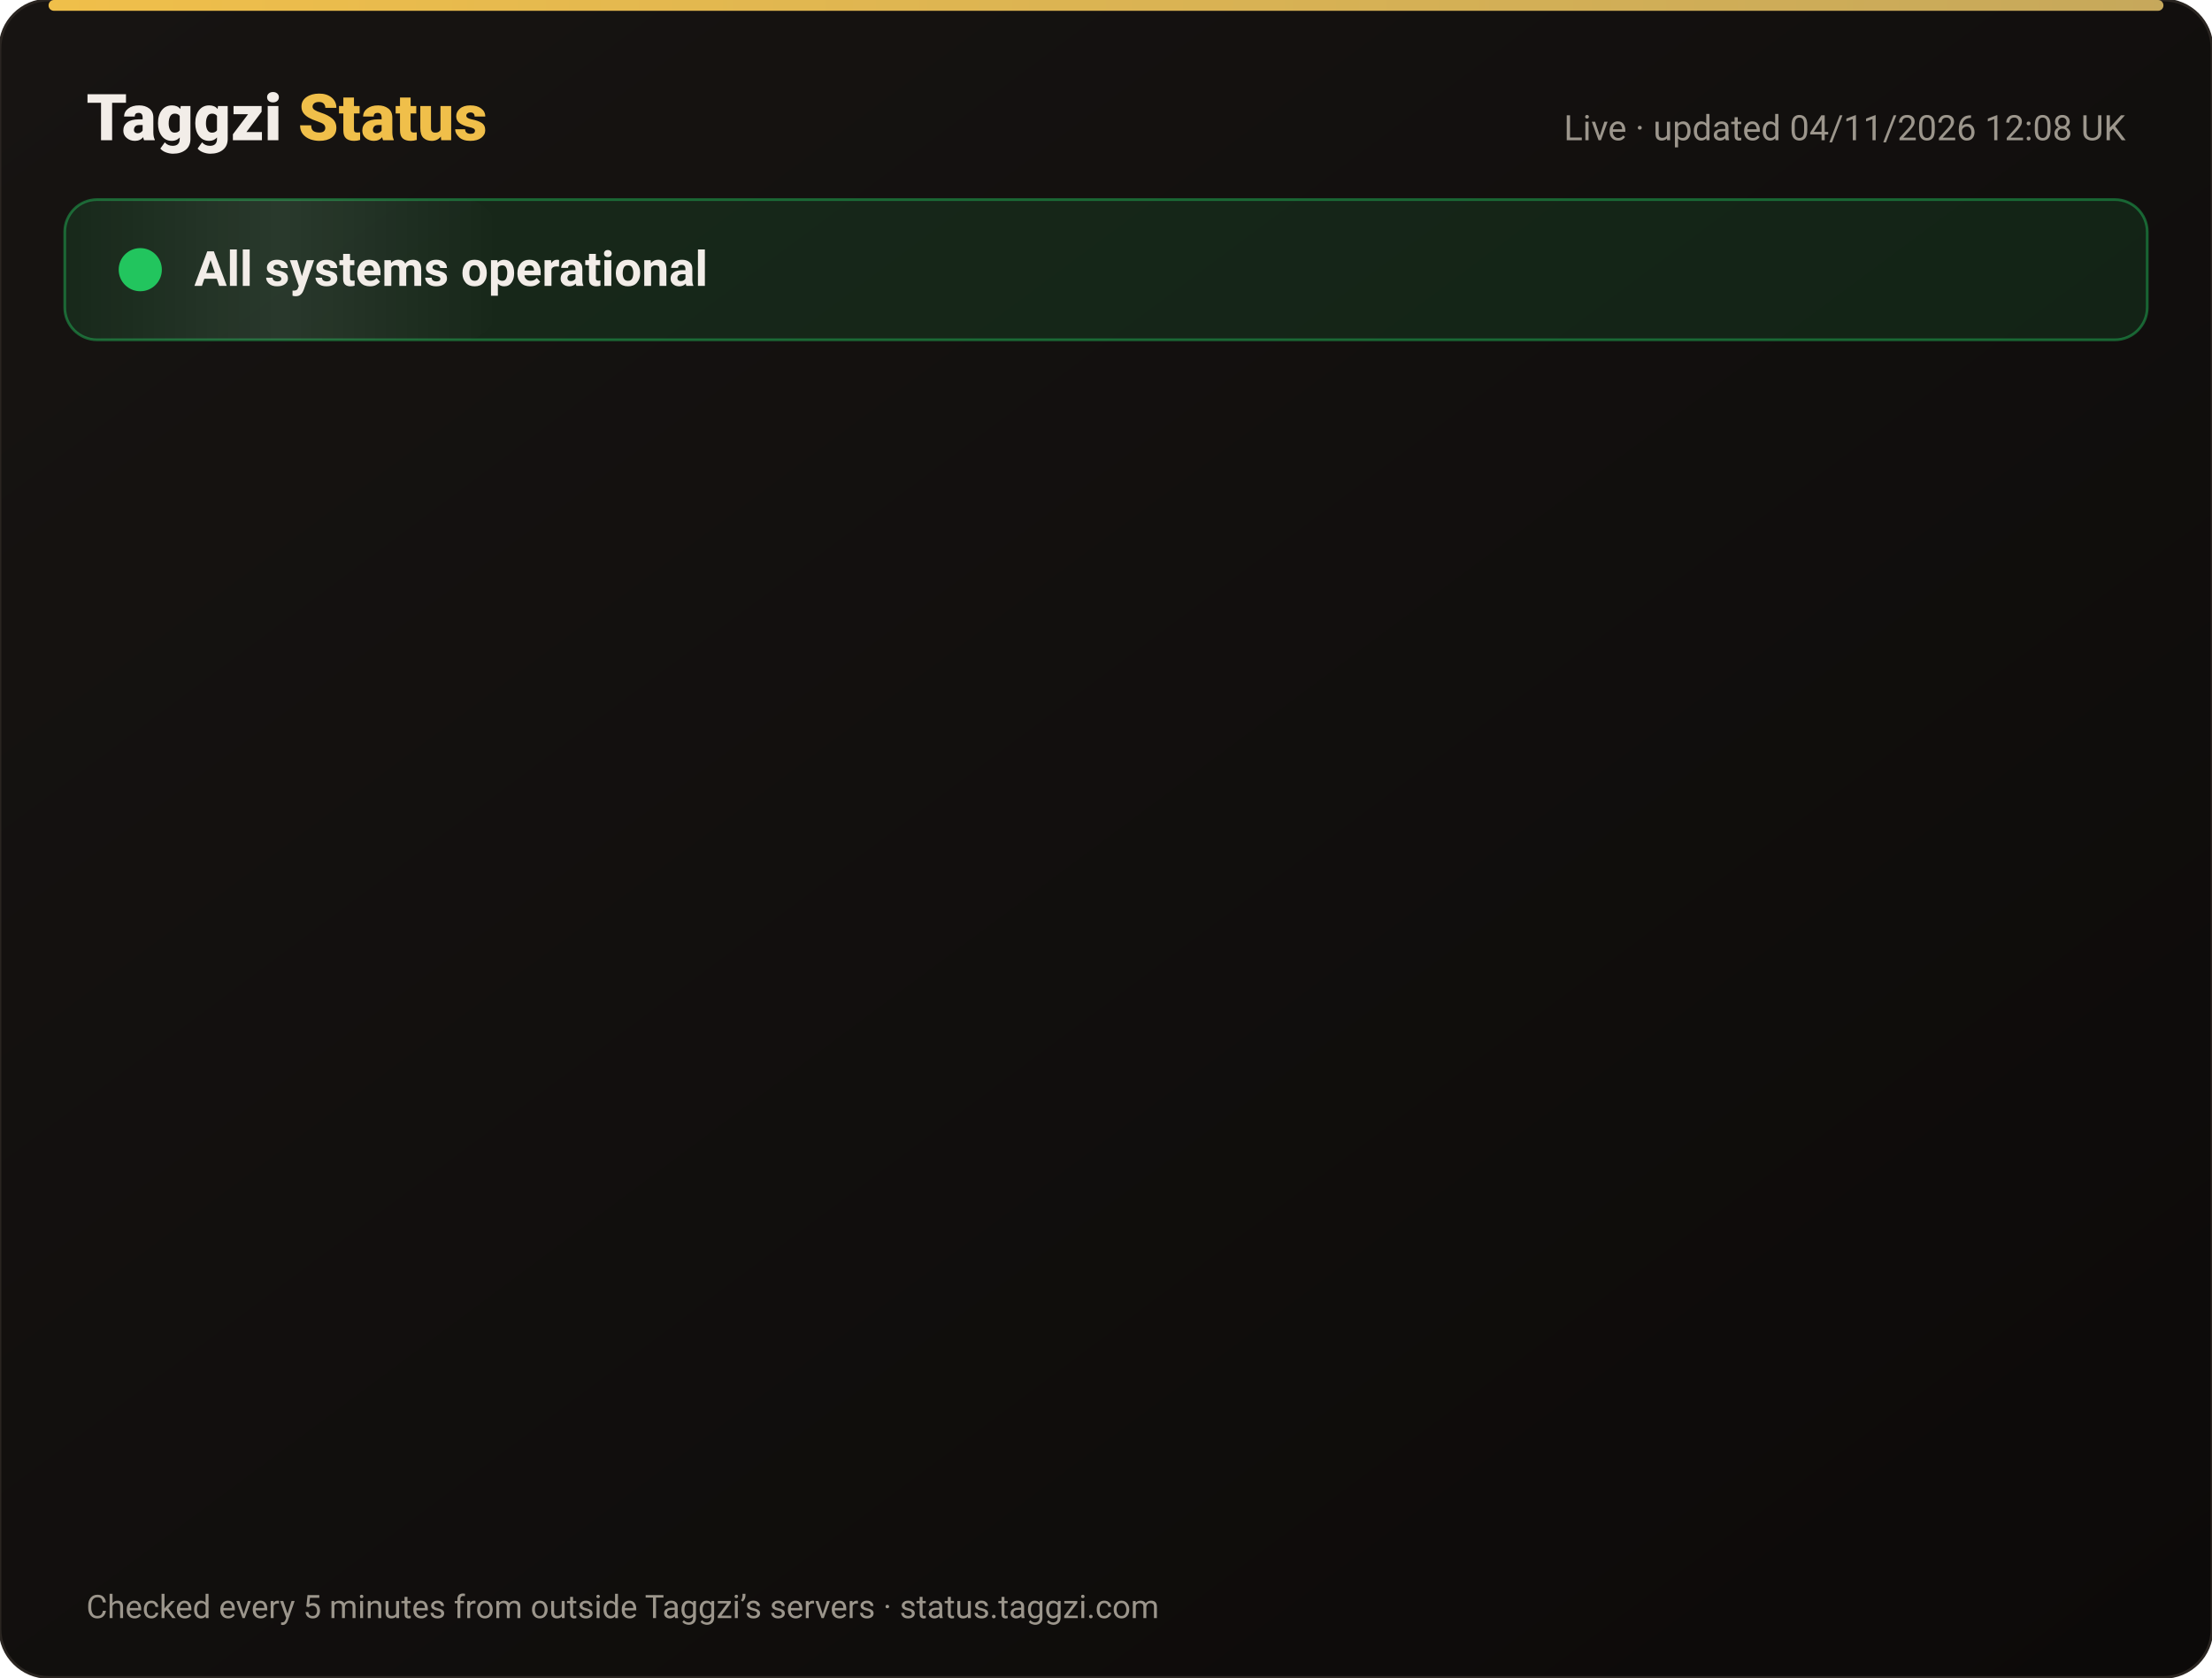
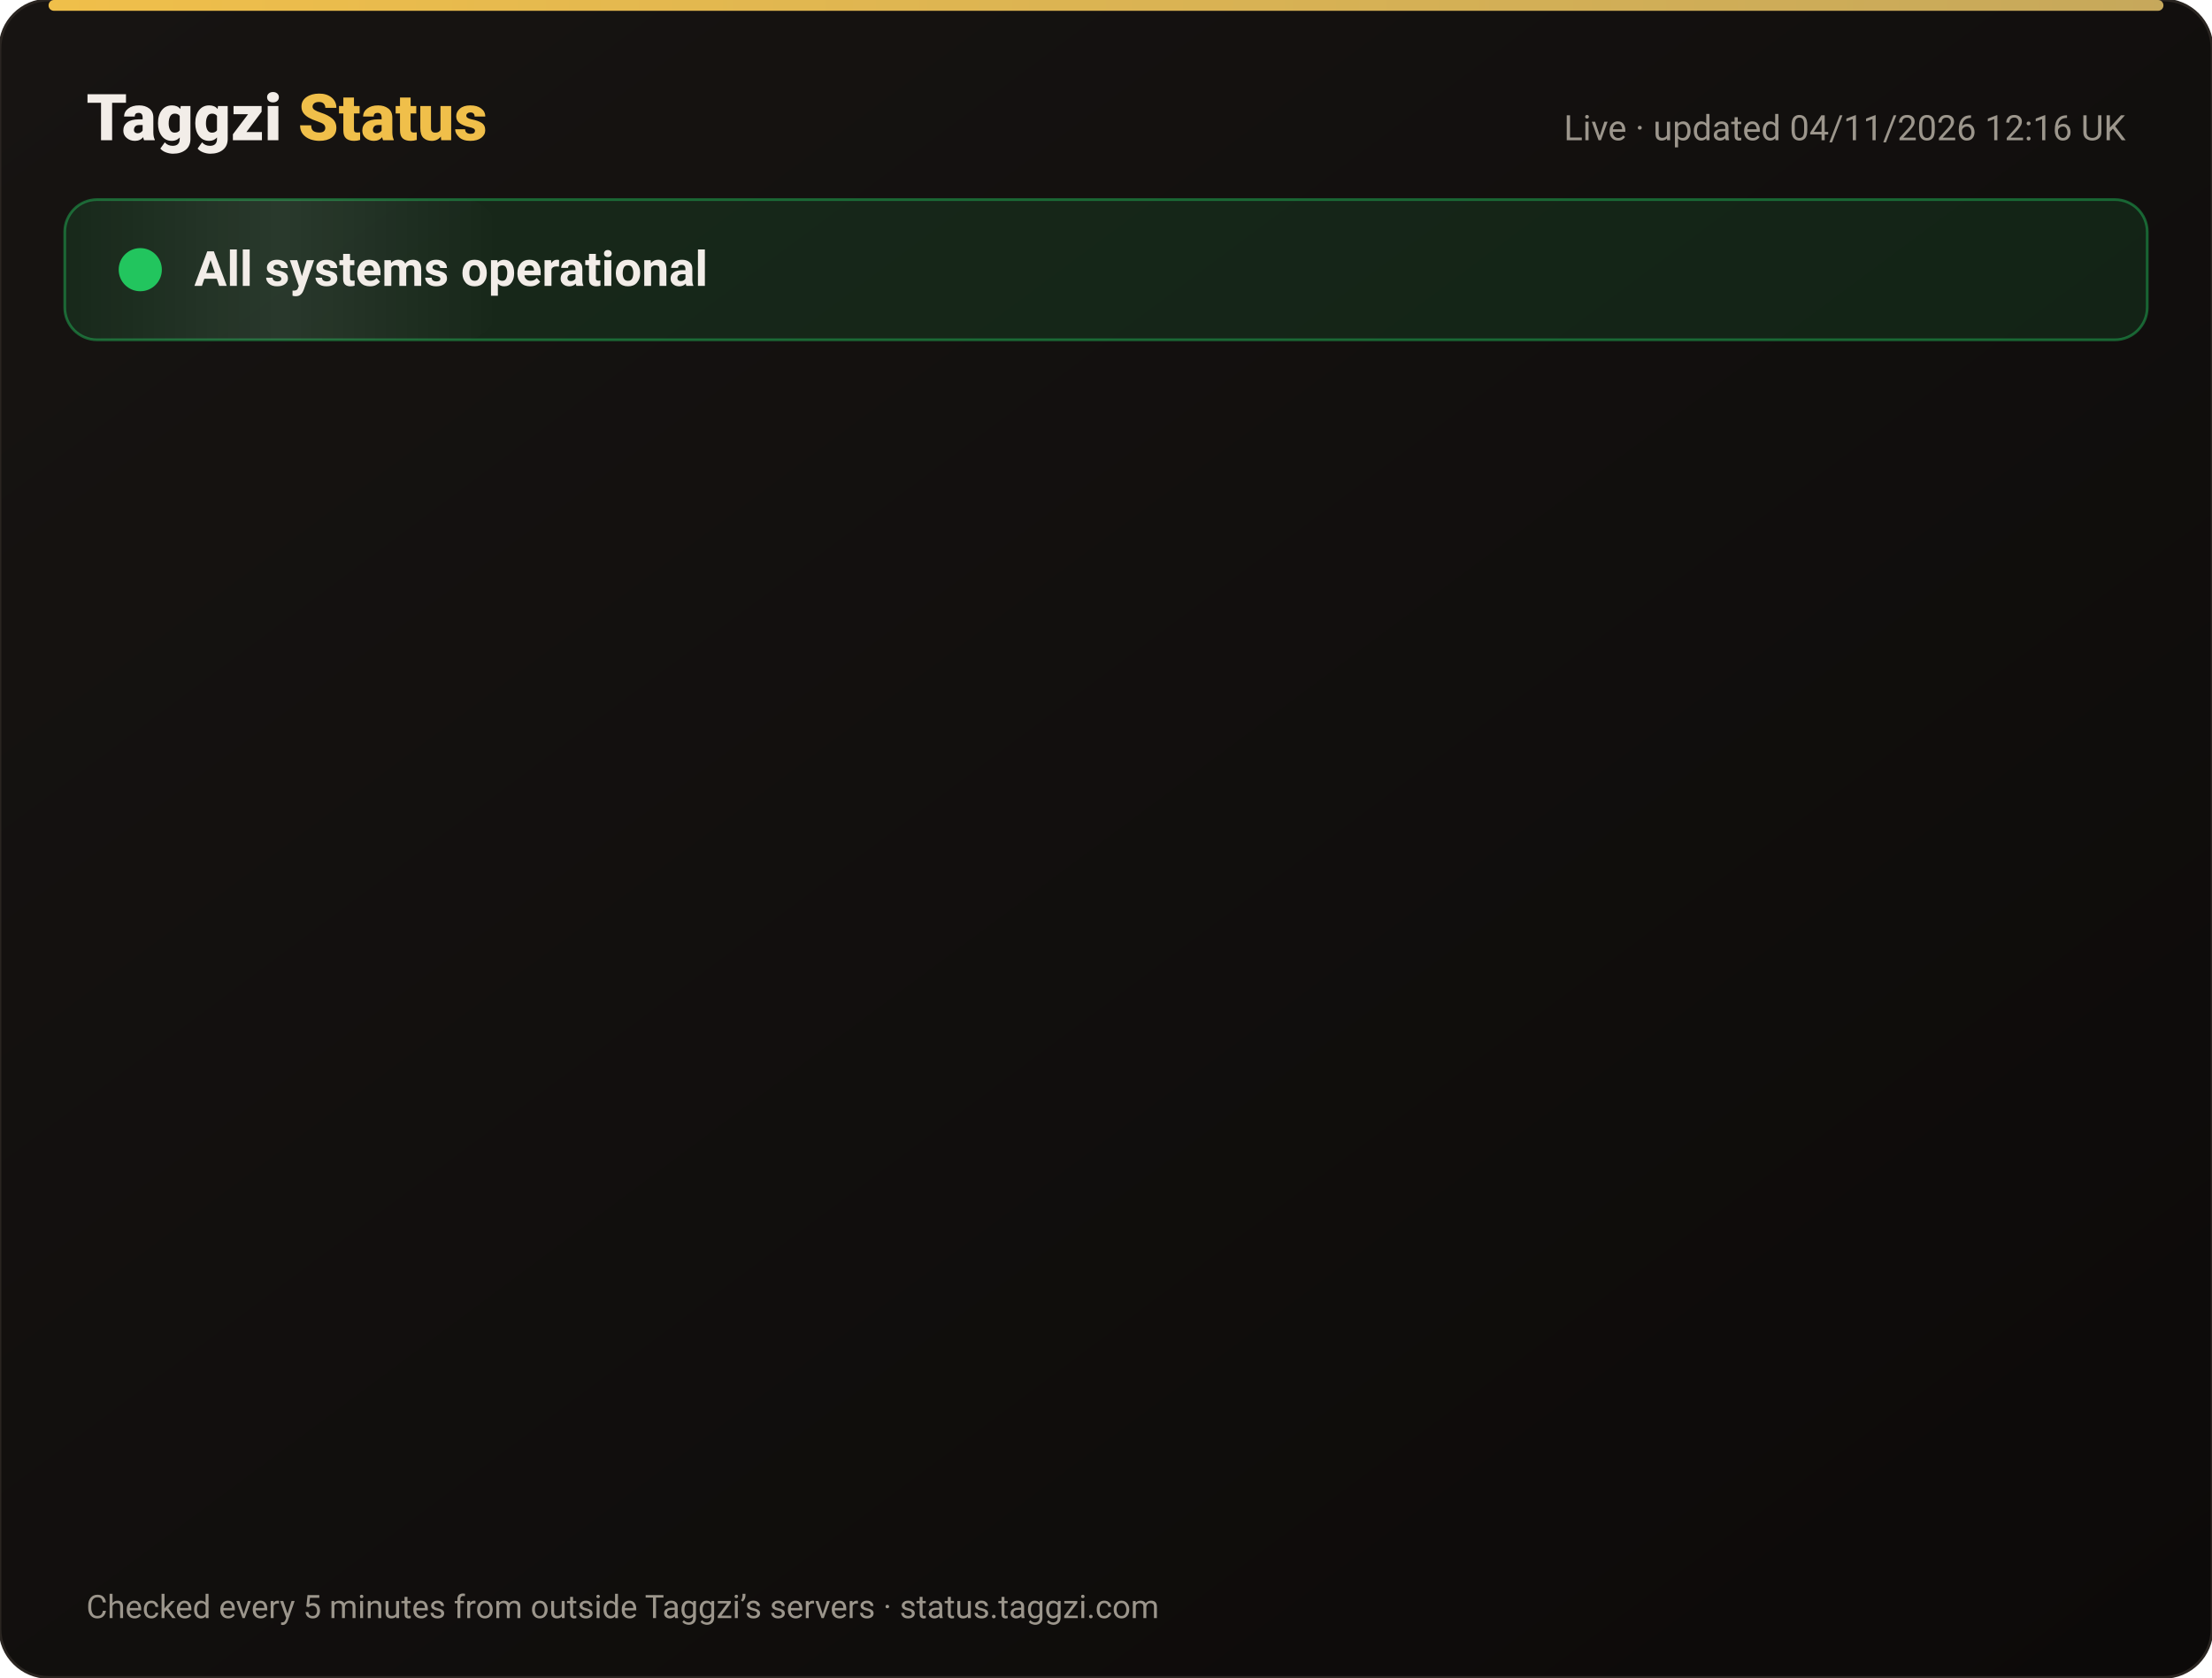
<svg xmlns="http://www.w3.org/2000/svg" width="820" height="622" viewBox="0 0 820 622" font-family="-apple-system,Segoe UI,Roboto,Helvetica,Arial,sans-serif">
  <defs>
    <linearGradient id="bg" x1="0" y1="0" x2="1" y2="1">
      <stop offset="0" stop-color="#171412" />
      <stop offset="1" stop-color="#0C0A09" />
    </linearGradient>
    <linearGradient id="gold" x1="0" x2="1">
      <stop offset="0" stop-color="#F0BF4A" />
      <stop offset="1" stop-color="#c6a85b" />
    </linearGradient>
    <linearGradient id="shine" x1="0" x2="1">
      <stop offset="0" stop-color="#fff" stop-opacity="0" />
      <stop offset=".5" stop-color="#fff" stop-opacity=".08" />
      <stop offset="1" stop-color="#fff" stop-opacity="0" />
    </linearGradient>
  </defs>
  <rect width="820" height="622" rx="18" fill="url(#bg)" stroke="#2a2521" />
  <rect x="18" y="0" width="784" height="4" rx="2" fill="url(#gold)" />
  <text x="32" y="52" font-size="24" font-weight="800" fill="#F2EDE8">Taggzi <tspan fill="#F0BF4A">Status</tspan>
  </text>
-   <text x="788" y="52" font-size="13" fill="#9C968C" text-anchor="end">Live · updated 04/11/2026 12:08 UK</text>
+   <text x="788" y="52" font-size="13" fill="#9C968C" text-anchor="end">Live · updated 04/11/2026 12:16 UK</text>
  <rect x="24" y="74" width="772" height="52" rx="12" fill="#22c55e" fill-opacity=".12" stroke="#22c55e" stroke-opacity=".45" />
  <rect x="24" y="74" width="160" height="52" rx="12" fill="url(#shine)">
    <animate attributeName="x" from="-160" to="820" dur="4s" repeatCount="indefinite" />
  </rect>
  <circle cx="52" cy="100" r="7" fill="#22c55e" />
  <circle cx="52" cy="100" r="7" fill="none" stroke="#22c55e" stroke-width="2">
    <animate attributeName="r" values="7;15;7" dur="2s" repeatCount="indefinite" />
    <animate attributeName="opacity" values=".9;0;.9" dur="2s" repeatCount="indefinite" />
  </circle>
  <text x="72" y="106" font-size="18" font-weight="700" fill="#F2EDE8">All systems operational</text>
  <g opacity="0">
    <animate attributeName="opacity" from="0" to="1" begin="0.00s" dur=".6s" fill="freeze" />
    <line x1="32" y1="188" x2="788" y2="188" stroke="#2a2521" />
    <circle cx="44" cy="166" r="6" fill="#22c55e">
      <animate attributeName="opacity" values="1;.45;1" dur="2.4s" begin="0.00s" repeatCount="indefinite" />
    </circle>
    <text x="62" y="171" font-size="15" font-weight="650" fill="#F2EDE8">Website</text>
    <text x="630" y="171" font-size="13" fill="#9C968C" text-anchor="end">99.96% uptime</text>
    <rect x="648" y="154" width="140" height="24" rx="12" fill="#22c55e" fill-opacity=".14" stroke="#22c55e" stroke-opacity=".5" />
    <text x="718" y="171" font-size="12" font-weight="700" fill="#22c55e" text-anchor="middle">Operational</text>
  </g>
  <g opacity="0">
    <animate attributeName="opacity" from="0" to="1" begin="0.15s" dur=".6s" fill="freeze" />
    <line x1="32" y1="234" x2="788" y2="234" stroke="#2a2521" />
    <circle cx="44" cy="212" r="6" fill="#22c55e">
      <animate attributeName="opacity" values="1;.45;1" dur="2.4s" begin="0.15s" repeatCount="indefinite" />
    </circle>
    <text x="62" y="217" font-size="15" font-weight="650" fill="#F2EDE8">Tag scans</text>
    <text x="630" y="217" font-size="13" fill="#9C968C" text-anchor="end">99.96% uptime</text>
    <rect x="648" y="200" width="140" height="24" rx="12" fill="#22c55e" fill-opacity=".14" stroke="#22c55e" stroke-opacity=".5" />
    <text x="718" y="217" font-size="12" font-weight="700" fill="#22c55e" text-anchor="middle">Operational</text>
  </g>
  <g opacity="0">
    <animate attributeName="opacity" from="0" to="1" begin="0.30s" dur=".6s" fill="freeze" />
    <line x1="32" y1="280" x2="788" y2="280" stroke="#2a2521" />
    <circle cx="44" cy="258" r="6" fill="#22c55e">
      <animate attributeName="opacity" values="1;.45;1" dur="2.4s" begin="0.30s" repeatCount="indefinite" />
    </circle>
    <text x="62" y="263" font-size="15" font-weight="650" fill="#F2EDE8">Manual tag lookup</text>
    <text x="630" y="263" font-size="13" fill="#9C968C" text-anchor="end">99.96% uptime</text>
    <rect x="648" y="246" width="140" height="24" rx="12" fill="#22c55e" fill-opacity=".14" stroke="#22c55e" stroke-opacity=".5" />
    <text x="718" y="263" font-size="12" font-weight="700" fill="#22c55e" text-anchor="middle">Operational</text>
  </g>
  <g opacity="0">
    <animate attributeName="opacity" from="0" to="1" begin="0.45s" dur=".6s" fill="freeze" />
    <line x1="32" y1="326" x2="788" y2="326" stroke="#2a2521" />
    <circle cx="44" cy="304" r="6" fill="#22c55e">
      <animate attributeName="opacity" values="1;.45;1" dur="2.4s" begin="0.45s" repeatCount="indefinite" />
    </circle>
    <text x="62" y="309" font-size="15" font-weight="650" fill="#F2EDE8">App &amp; login</text>
    <text x="630" y="309" font-size="13" fill="#9C968C" text-anchor="end">99.96% uptime</text>
    <rect x="648" y="292" width="140" height="24" rx="12" fill="#22c55e" fill-opacity=".14" stroke="#22c55e" stroke-opacity=".5" />
    <text x="718" y="309" font-size="12" font-weight="700" fill="#22c55e" text-anchor="middle">Operational</text>
  </g>
  <g opacity="0">
    <animate attributeName="opacity" from="0" to="1" begin="0.60s" dur=".6s" fill="freeze" />
    <line x1="32" y1="372" x2="788" y2="372" stroke="#2a2521" />
    <circle cx="44" cy="350" r="6" fill="#22c55e">
      <animate attributeName="opacity" values="1;.45;1" dur="2.4s" begin="0.60s" repeatCount="indefinite" />
    </circle>
    <text x="62" y="355" font-size="15" font-weight="650" fill="#F2EDE8">Community alerts</text>
    <text x="630" y="355" font-size="13" fill="#9C968C" text-anchor="end">99.96% uptime</text>
    <rect x="648" y="338" width="140" height="24" rx="12" fill="#22c55e" fill-opacity=".14" stroke="#22c55e" stroke-opacity=".5" />
    <text x="718" y="355" font-size="12" font-weight="700" fill="#22c55e" text-anchor="middle">Operational</text>
  </g>
  <g opacity="0">
    <animate attributeName="opacity" from="0" to="1" begin="0.75s" dur=".6s" fill="freeze" />
    <line x1="32" y1="418" x2="788" y2="418" stroke="#2a2521" />
    <circle cx="44" cy="396" r="6" fill="#22c55e">
      <animate attributeName="opacity" values="1;.45;1" dur="2.4s" begin="0.75s" repeatCount="indefinite" />
    </circle>
    <text x="62" y="401" font-size="15" font-weight="650" fill="#F2EDE8">Private calling</text>
    <text x="630" y="401" font-size="13" fill="#9C968C" text-anchor="end">99.96% uptime</text>
    <rect x="648" y="384" width="140" height="24" rx="12" fill="#22c55e" fill-opacity=".14" stroke="#22c55e" stroke-opacity=".5" />
    <text x="718" y="401" font-size="12" font-weight="700" fill="#22c55e" text-anchor="middle">Operational</text>
  </g>
  <g opacity="0">
    <animate attributeName="opacity" from="0" to="1" begin="0.90s" dur=".6s" fill="freeze" />
    <line x1="32" y1="464" x2="788" y2="464" stroke="#2a2521" />
    <circle cx="44" cy="442" r="6" fill="#22c55e">
      <animate attributeName="opacity" values="1;.45;1" dur="2.4s" begin="0.90s" repeatCount="indefinite" />
    </circle>
    <text x="62" y="447" font-size="15" font-weight="650" fill="#F2EDE8">Payments</text>
    <text x="630" y="447" font-size="13" fill="#9C968C" text-anchor="end">99.95% uptime</text>
    <rect x="648" y="430" width="140" height="24" rx="12" fill="#22c55e" fill-opacity=".14" stroke="#22c55e" stroke-opacity=".5" />
    <text x="718" y="447" font-size="12" font-weight="700" fill="#22c55e" text-anchor="middle">Operational</text>
  </g>
  <g opacity="0">
    <animate attributeName="opacity" from="0" to="1" begin="1.05s" dur=".6s" fill="freeze" />
    <line x1="32" y1="510" x2="788" y2="510" stroke="#2a2521" />
    <circle cx="44" cy="488" r="6" fill="#22c55e">
      <animate attributeName="opacity" values="1;.45;1" dur="2.4s" begin="1.05s" repeatCount="indefinite" />
    </circle>
    <text x="62" y="493" font-size="15" font-weight="650" fill="#F2EDE8">Email &amp; support</text>
    <text x="630" y="493" font-size="13" fill="#9C968C" text-anchor="end">99.96% uptime</text>
    <rect x="648" y="476" width="140" height="24" rx="12" fill="#22c55e" fill-opacity=".14" stroke="#22c55e" stroke-opacity=".5" />
    <text x="718" y="493" font-size="12" font-weight="700" fill="#22c55e" text-anchor="middle">Operational</text>
  </g>
  <g opacity="0">
    <animate attributeName="opacity" from="0" to="1" begin="1.20s" dur=".6s" fill="freeze" />
    <line x1="32" y1="556" x2="788" y2="556" stroke="#2a2521" />
    <circle cx="44" cy="534" r="6" fill="#22c55e">
      <animate attributeName="opacity" values="1;.45;1" dur="2.4s" begin="1.20s" repeatCount="indefinite" />
    </circle>
    <text x="62" y="539" font-size="15" font-weight="650" fill="#F2EDE8">Secure connection (SSL)</text>
    <text x="630" y="539" font-size="13" fill="#9C968C" text-anchor="end">100.00% uptime</text>
    <rect x="648" y="522" width="140" height="24" rx="12" fill="#22c55e" fill-opacity=".14" stroke="#22c55e" stroke-opacity=".5" />
    <text x="718" y="539" font-size="12" font-weight="700" fill="#22c55e" text-anchor="middle">Operational</text>
  </g>
  <text x="32" y="600" font-size="12" fill="#9C968C">Checked every 5 minutes from outside Taggzi’s servers · status.taggzi.com</text>
</svg>
